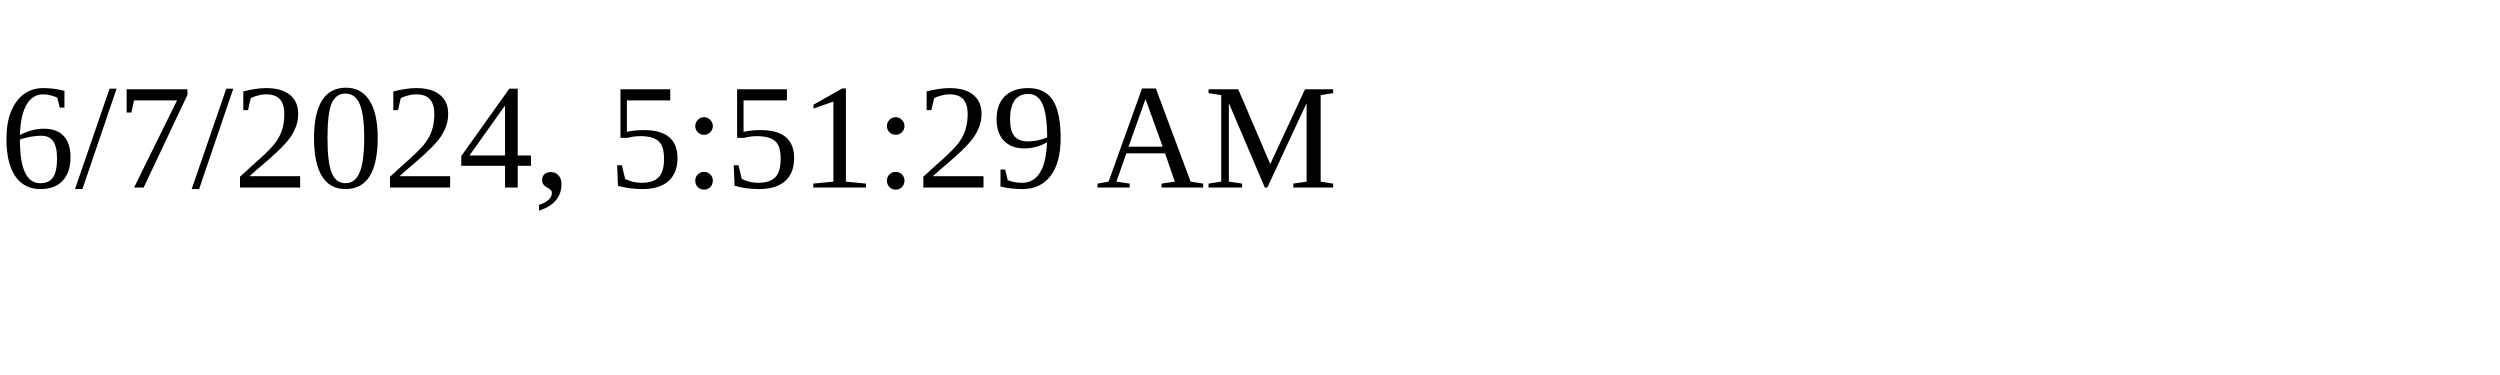
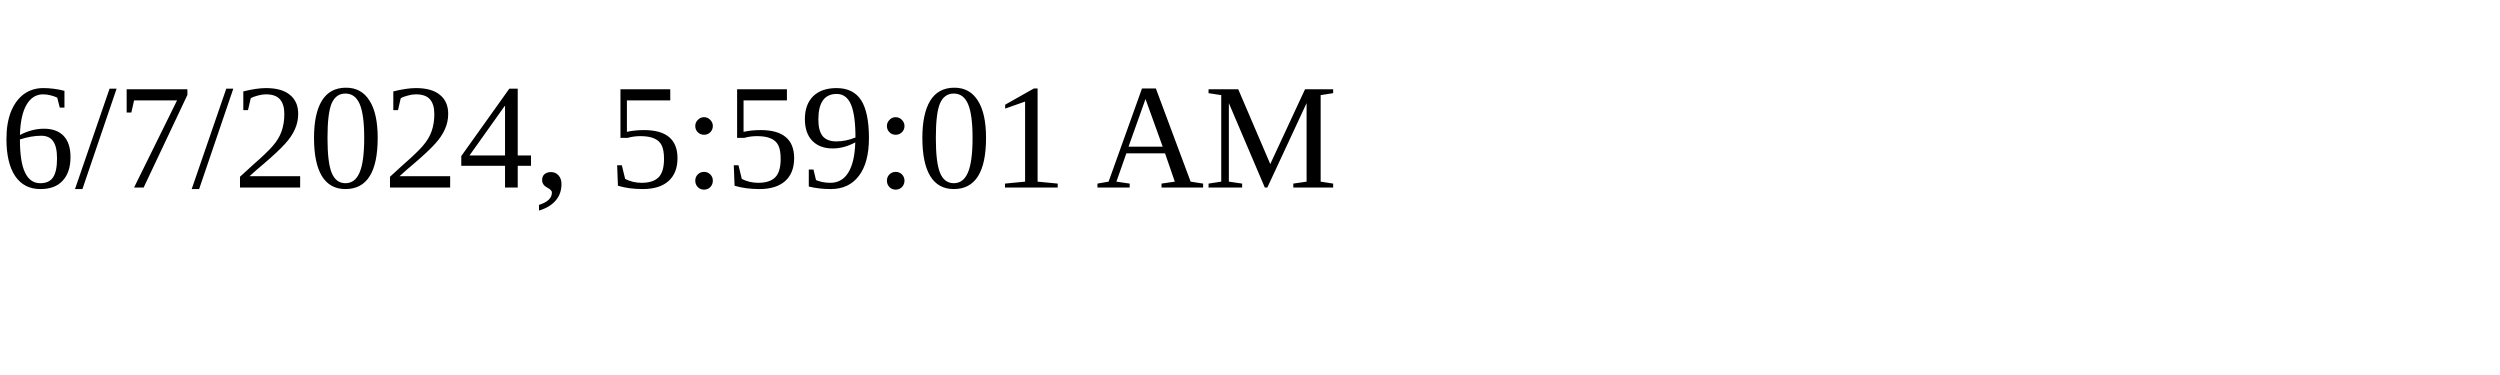
<svg xmlns="http://www.w3.org/2000/svg" height="30" width="200">
-   <text x="0" y="15">6/7/2024, 5:51:29 AM</text>
+   <text x="0" y="15">6/7/2024, 5:59:01 AM</text>
</svg>
